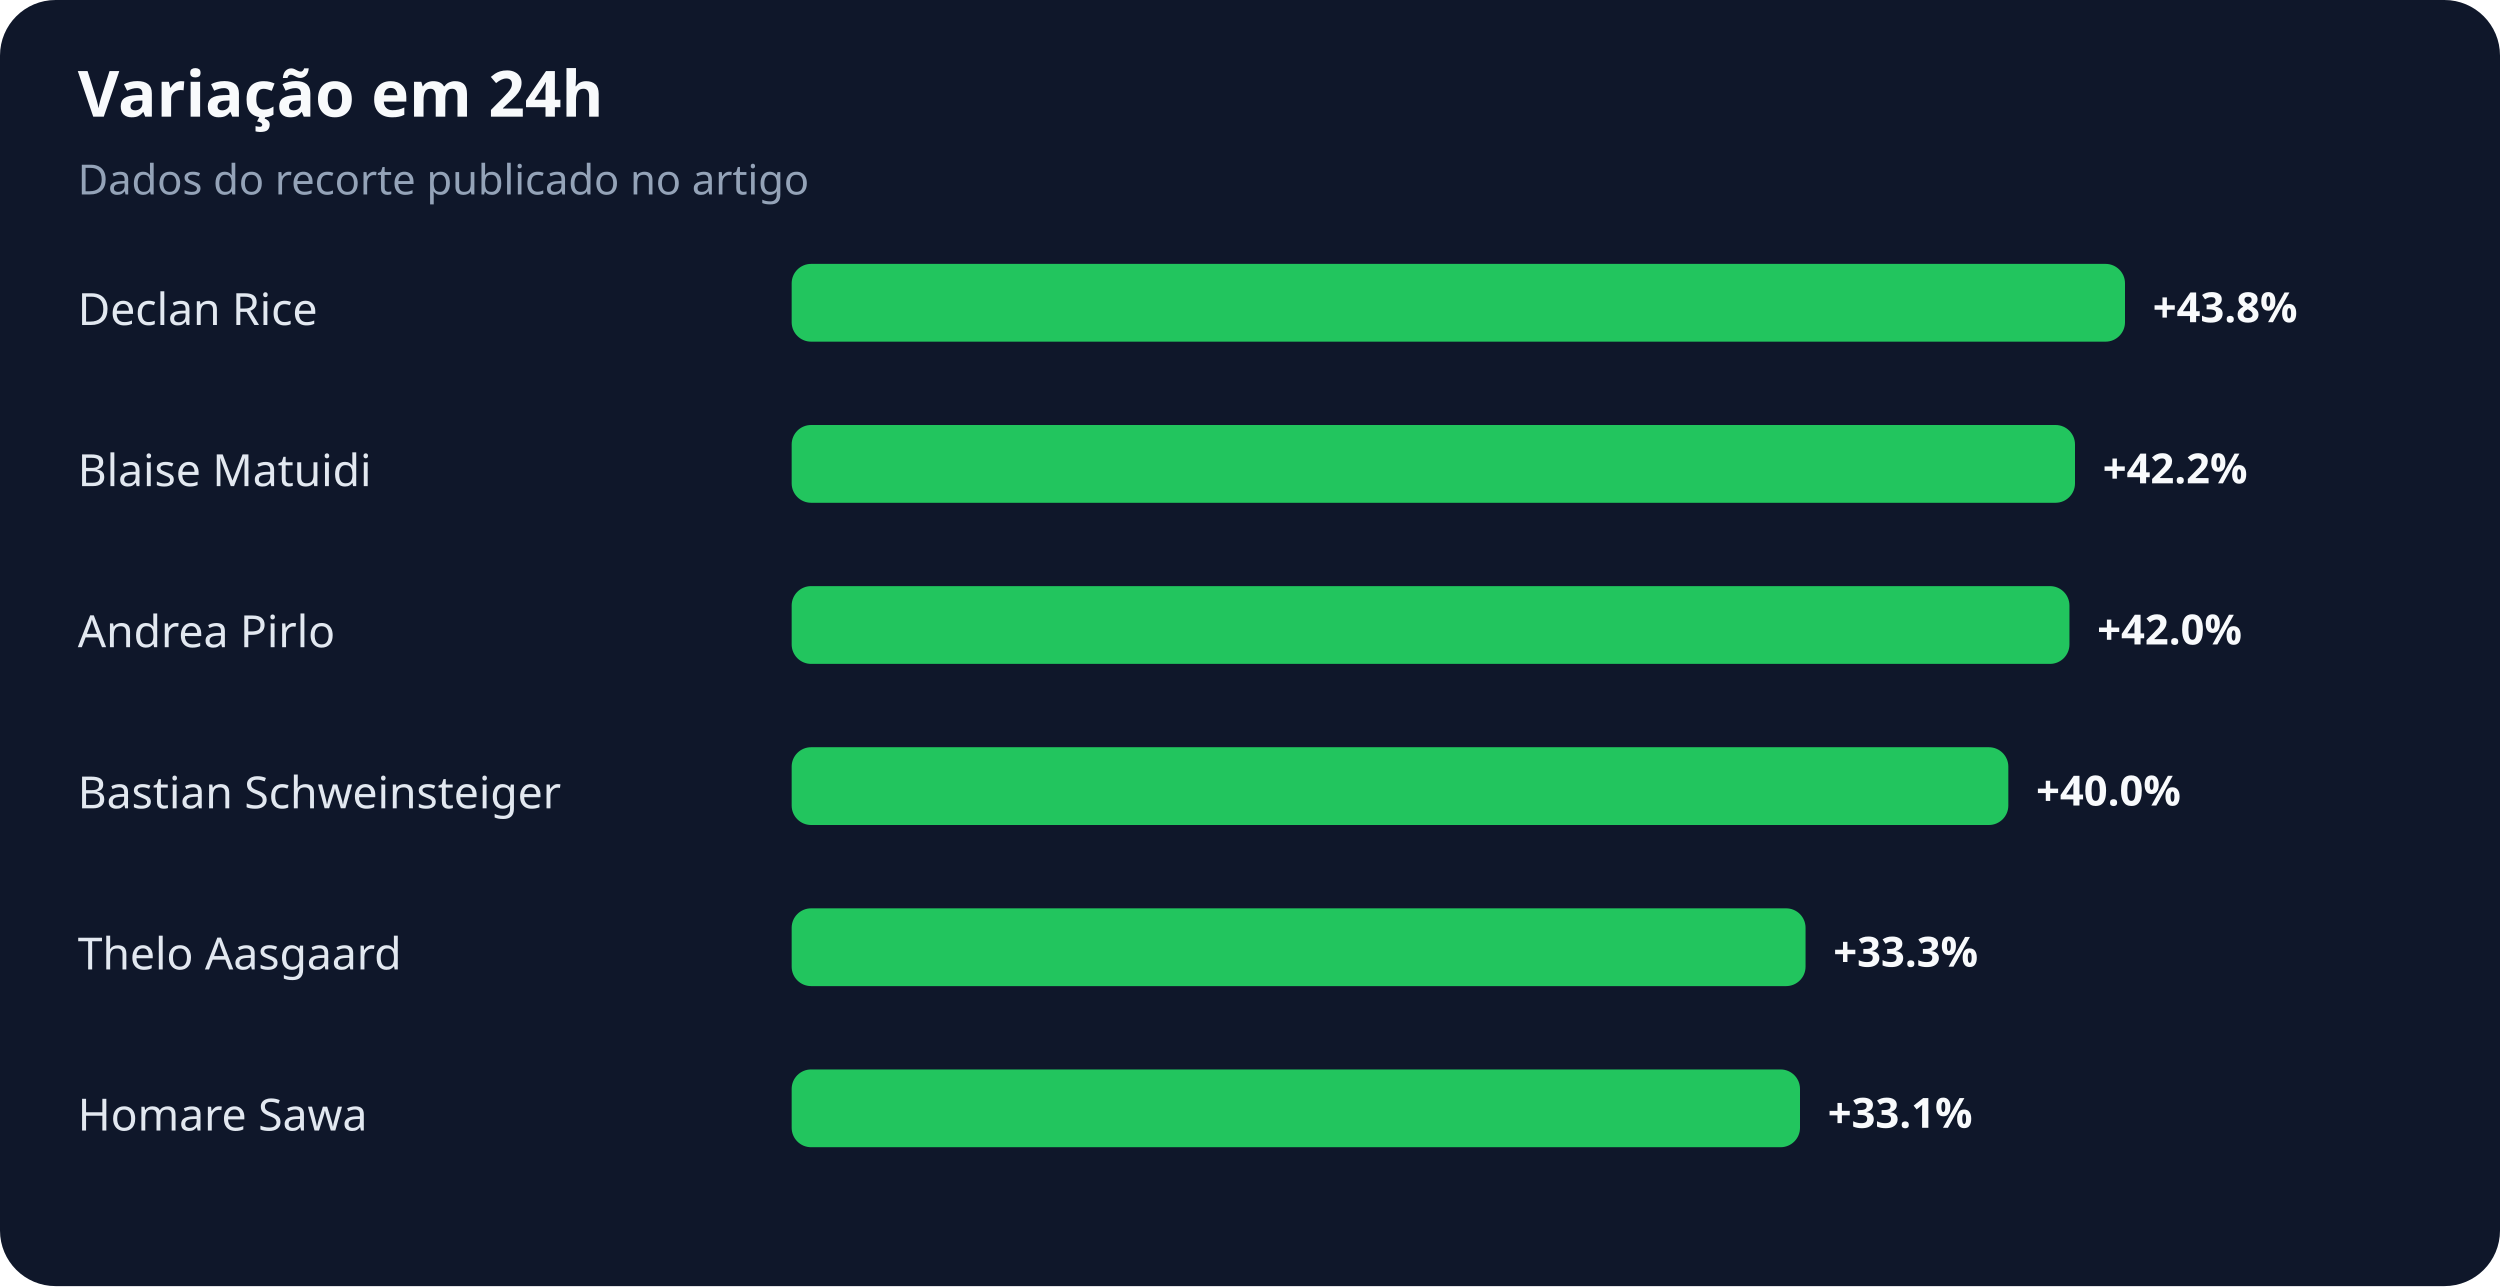
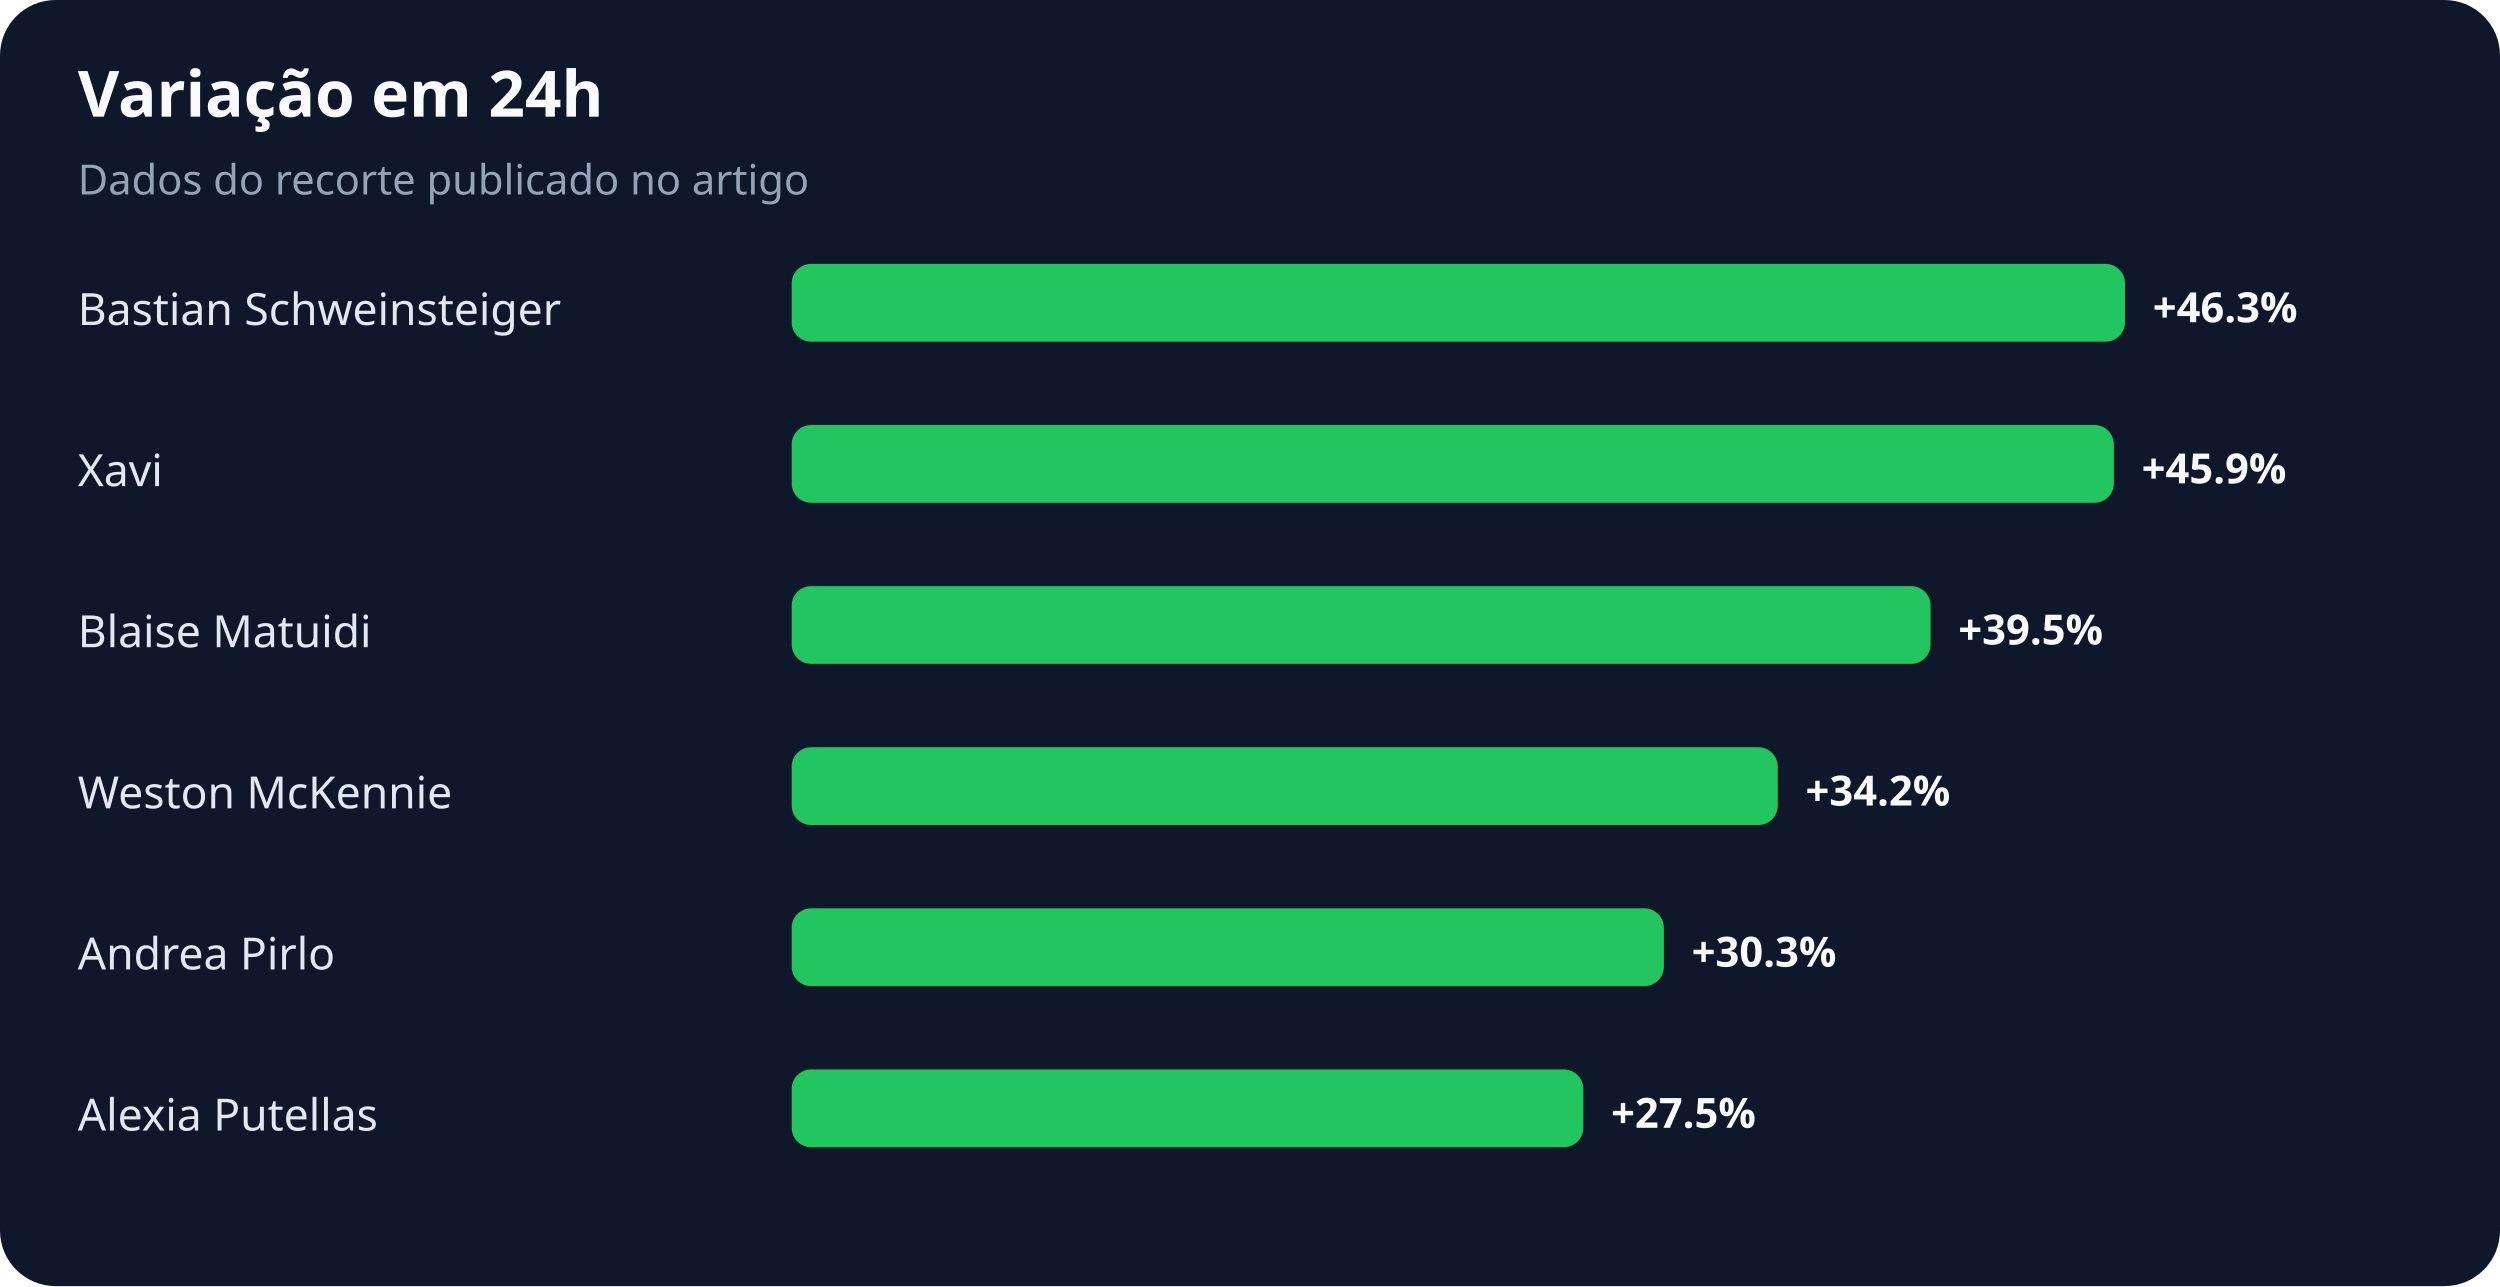
<svg xmlns="http://www.w3.org/2000/svg" width="900" height="463" viewBox="0 0 900 463" role="img" aria-labelledby="title desc">
  <rect width="100%" height="100%" rx="20" fill="#0f172a" />
  <text x="28" y="42" fill="#f8fafc" font-family="system-ui,sans-serif" font-size="23" font-weight="700">Variação em 24h</text>
  <text x="28" y="70" fill="#94a3b8" font-family="system-ui,sans-serif" font-size="15">Dados do recorte publicado no artigo</text>
-   <text x="28" y="117" fill="#e2e8f0" font-family="system-ui,sans-serif" font-size="16">Declan Rice</text>
+   <text x="28" y="117" fill="#e2e8f0" font-family="system-ui,sans-serif" font-size="16">Bastian Schweinsteiger</text>
  <rect x="285" y="95" width="480" height="28" rx="7" fill="#22c55e" />
-   <text x="775" y="116" fill="#f8fafc" font-family="system-ui,sans-serif" font-size="15" font-weight="700">+43.8%</text>
-   <text x="28" y="175" fill="#e2e8f0" font-family="system-ui,sans-serif" font-size="16">Blaise Matuidi</text>
-   <rect x="285" y="153" width="462" height="28" rx="7" fill="#22c55e" />
-   <text x="757" y="174" fill="#f8fafc" font-family="system-ui,sans-serif" font-size="15" font-weight="700">+42.2%</text>
-   <text x="28" y="233" fill="#e2e8f0" font-family="system-ui,sans-serif" font-size="16">Andrea Pirlo</text>
-   <rect x="285" y="211" width="460" height="28" rx="7" fill="#22c55e" />
-   <text x="755" y="232" fill="#f8fafc" font-family="system-ui,sans-serif" font-size="15" font-weight="700">+42.0%</text>
-   <text x="28" y="291" fill="#e2e8f0" font-family="system-ui,sans-serif" font-size="16">Bastian Schweinsteiger</text>
-   <rect x="285" y="269" width="438" height="28" rx="7" fill="#22c55e" />
-   <text x="733" y="290" fill="#f8fafc" font-family="system-ui,sans-serif" font-size="15" font-weight="700">+40.0%</text>
-   <text x="28" y="349" fill="#e2e8f0" font-family="system-ui,sans-serif" font-size="16">Thelo Aasgaard</text>
-   <rect x="285" y="327" width="365" height="28" rx="7" fill="#22c55e" />
-   <text x="660" y="348" fill="#f8fafc" font-family="system-ui,sans-serif" font-size="15" font-weight="700">+33.3%</text>
-   <text x="28" y="407" fill="#e2e8f0" font-family="system-ui,sans-serif" font-size="16">Homare Sawa</text>
-   <rect x="285" y="385" width="363" height="28" rx="7" fill="#22c55e" />
-   <text x="658" y="406" fill="#f8fafc" font-family="system-ui,sans-serif" font-size="15" font-weight="700">+33.1%</text>
+   <text x="775" y="116" fill="#f8fafc" font-family="system-ui,sans-serif" font-size="15" font-weight="700">+46.3%</text>
+   <text x="28" y="175" fill="#e2e8f0" font-family="system-ui,sans-serif" font-size="16">Xavi</text>
+   <rect x="285" y="153" width="476" height="28" rx="7" fill="#22c55e" />
+   <text x="771" y="174" fill="#f8fafc" font-family="system-ui,sans-serif" font-size="15" font-weight="700">+45.9%</text>
+   <text x="28" y="233" fill="#e2e8f0" font-family="system-ui,sans-serif" font-size="16">Blaise Matuidi</text>
+   <rect x="285" y="211" width="410" height="28" rx="7" fill="#22c55e" />
+   <text x="705" y="232" fill="#f8fafc" font-family="system-ui,sans-serif" font-size="15" font-weight="700">+39.5%</text>
+   <text x="28" y="291" fill="#e2e8f0" font-family="system-ui,sans-serif" font-size="16">Weston McKennie</text>
+   <rect x="285" y="269" width="355" height="28" rx="7" fill="#22c55e" />
+   <text x="650" y="290" fill="#f8fafc" font-family="system-ui,sans-serif" font-size="15" font-weight="700">+34.2%</text>
+   <text x="28" y="349" fill="#e2e8f0" font-family="system-ui,sans-serif" font-size="16">Andrea Pirlo</text>
+   <rect x="285" y="327" width="314" height="28" rx="7" fill="#22c55e" />
+   <text x="609" y="348" fill="#f8fafc" font-family="system-ui,sans-serif" font-size="15" font-weight="700">+30.3%</text>
+   <text x="28" y="407" fill="#e2e8f0" font-family="system-ui,sans-serif" font-size="16">Alexia Putellas</text>
+   <rect x="285" y="385" width="285" height="28" rx="7" fill="#22c55e" />
+   <text x="580" y="406" fill="#f8fafc" font-family="system-ui,sans-serif" font-size="15" font-weight="700">+27.5%</text>
</svg>
